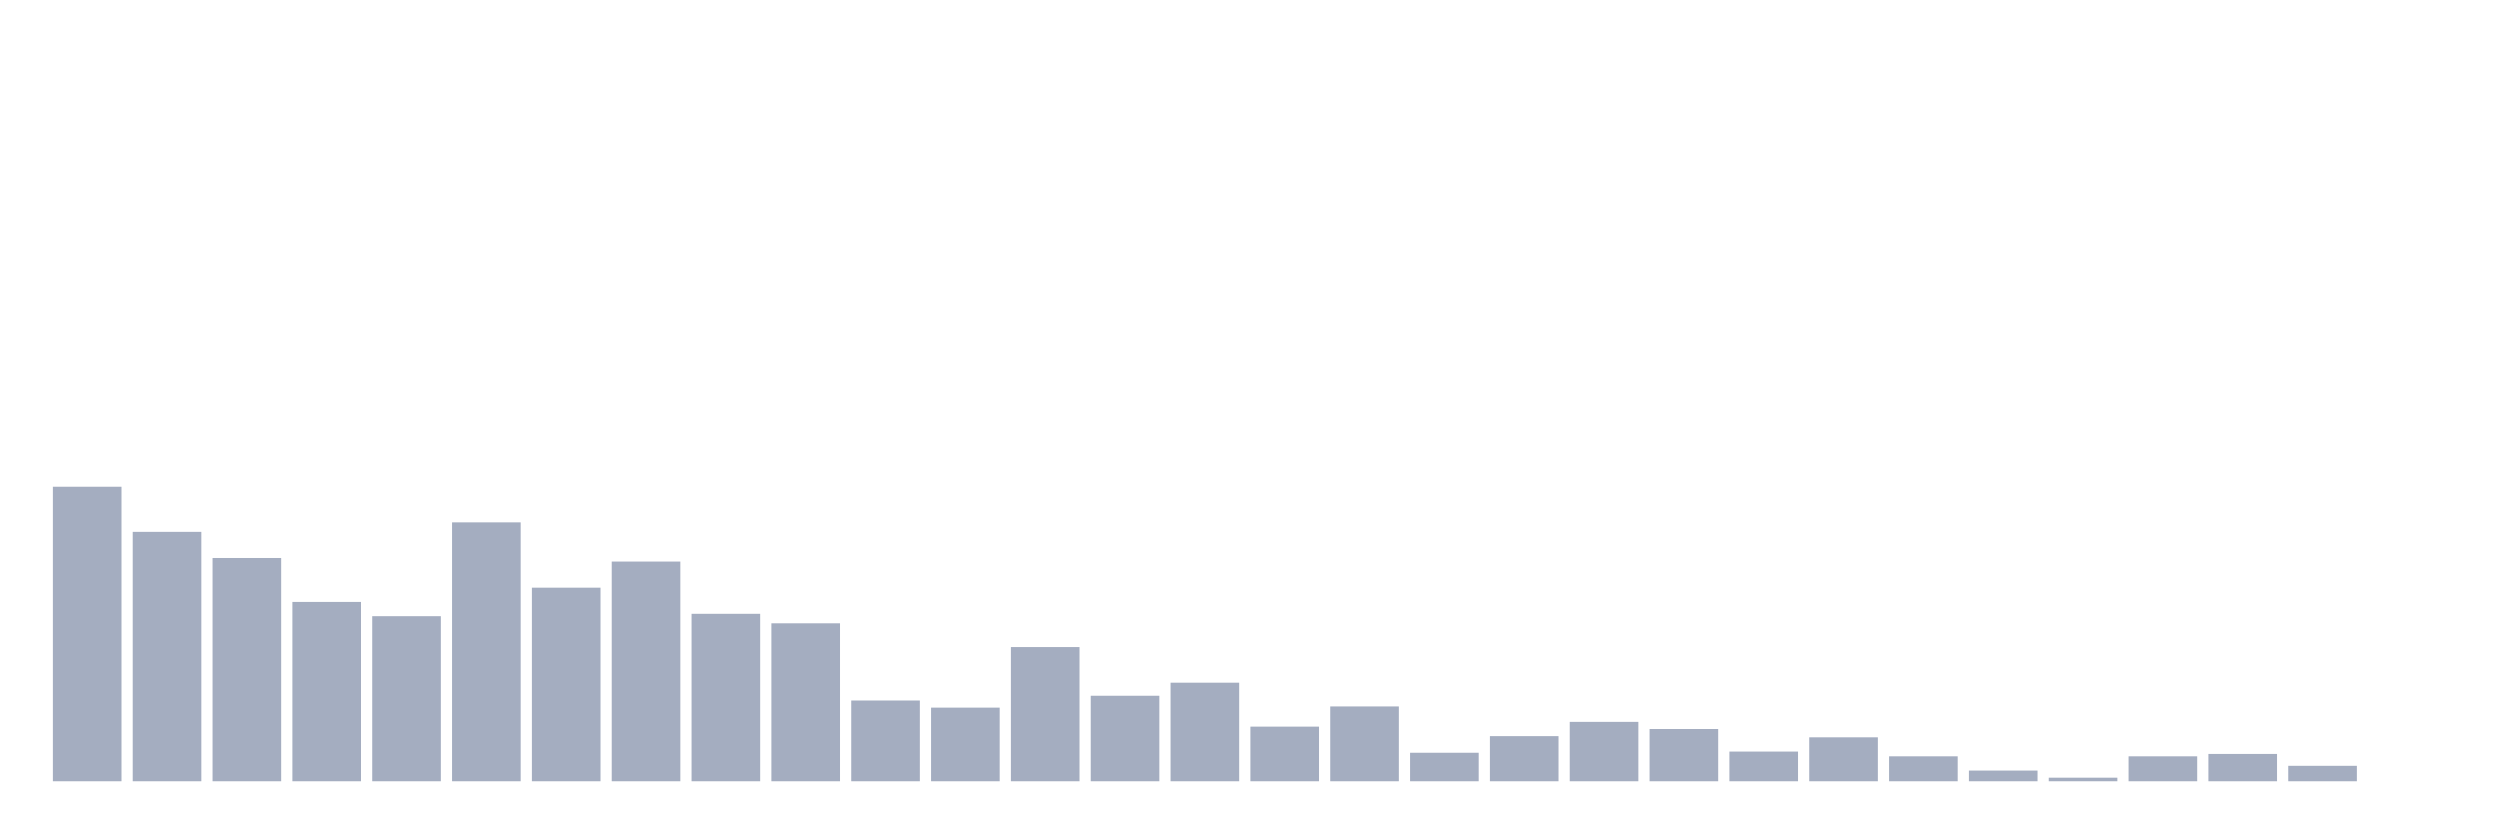
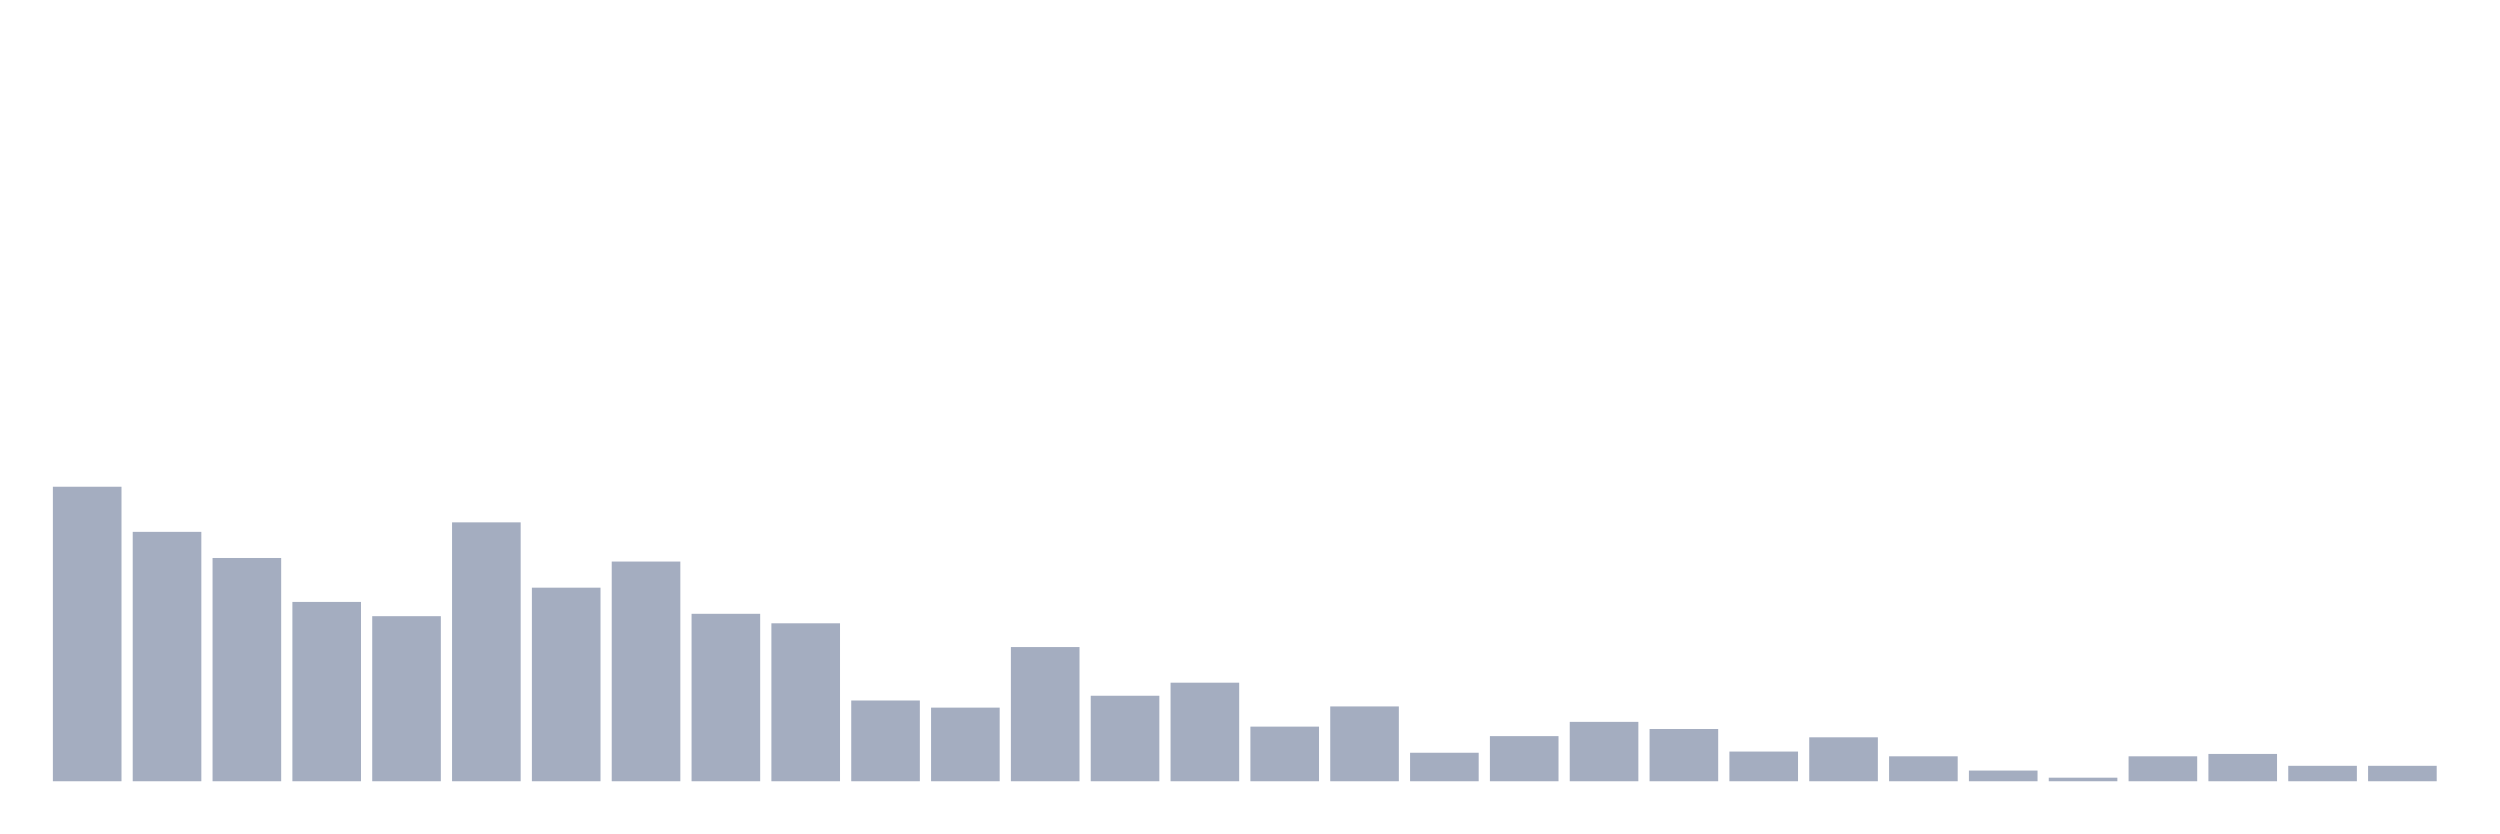
<svg xmlns="http://www.w3.org/2000/svg" viewBox="0 0 480 160">
  <g transform="translate(10,10)">
    <rect class="bar" x="0.153" width="13.175" y="83.453" height="56.547" fill="rgb(164,173,192)" />
    <rect class="bar" x="15.482" width="13.175" y="92.117" height="47.883" fill="rgb(164,173,192)" />
    <rect class="bar" x="30.81" width="13.175" y="97.134" height="42.866" fill="rgb(164,173,192)" />
    <rect class="bar" x="46.138" width="13.175" y="105.57" height="34.43" fill="rgb(164,173,192)" />
    <rect class="bar" x="61.466" width="13.175" y="108.306" height="31.694" fill="rgb(164,173,192)" />
    <rect class="bar" x="76.794" width="13.175" y="90.293" height="49.707" fill="rgb(164,173,192)" />
    <rect class="bar" x="92.123" width="13.175" y="102.834" height="37.166" fill="rgb(164,173,192)" />
    <rect class="bar" x="107.451" width="13.175" y="97.818" height="42.182" fill="rgb(164,173,192)" />
    <rect class="bar" x="122.779" width="13.175" y="107.85" height="32.15" fill="rgb(164,173,192)" />
    <rect class="bar" x="138.107" width="13.175" y="109.674" height="30.326" fill="rgb(164,173,192)" />
    <rect class="bar" x="153.436" width="13.175" y="124.495" height="15.505" fill="rgb(164,173,192)" />
    <rect class="bar" x="168.764" width="13.175" y="125.863" height="14.137" fill="rgb(164,173,192)" />
    <rect class="bar" x="184.092" width="13.175" y="114.235" height="25.765" fill="rgb(164,173,192)" />
    <rect class="bar" x="199.42" width="13.175" y="123.583" height="16.417" fill="rgb(164,173,192)" />
    <rect class="bar" x="214.748" width="13.175" y="121.075" height="18.925" fill="rgb(164,173,192)" />
    <rect class="bar" x="230.077" width="13.175" y="129.511" height="10.489" fill="rgb(164,173,192)" />
    <rect class="bar" x="245.405" width="13.175" y="125.635" height="14.365" fill="rgb(164,173,192)" />
    <rect class="bar" x="260.733" width="13.175" y="134.528" height="5.472" fill="rgb(164,173,192)" />
    <rect class="bar" x="276.061" width="13.175" y="131.336" height="8.664" fill="rgb(164,173,192)" />
    <rect class="bar" x="291.39" width="13.175" y="128.599" height="11.401" fill="rgb(164,173,192)" />
    <rect class="bar" x="306.718" width="13.175" y="129.967" height="10.033" fill="rgb(164,173,192)" />
    <rect class="bar" x="322.046" width="13.175" y="134.3" height="5.7" fill="rgb(164,173,192)" />
    <rect class="bar" x="337.374" width="13.175" y="131.564" height="8.436" fill="rgb(164,173,192)" />
    <rect class="bar" x="352.702" width="13.175" y="135.212" height="4.788" fill="rgb(164,173,192)" />
    <rect class="bar" x="368.031" width="13.175" y="137.948" height="2.052" fill="rgb(164,173,192)" />
    <rect class="bar" x="383.359" width="13.175" y="139.316" height="0.684" fill="rgb(164,173,192)" />
    <rect class="bar" x="398.687" width="13.175" y="135.212" height="4.788" fill="rgb(164,173,192)" />
    <rect class="bar" x="414.015" width="13.175" y="134.756" height="5.244" fill="rgb(164,173,192)" />
    <rect class="bar" x="429.344" width="13.175" y="137.036" height="2.964" fill="rgb(164,173,192)" />
-     <rect class="bar" x="444.672" width="13.175" y="140" height="0" fill="rgb(164,173,192)" />
+     <rect class="bar" x="444.672" width="13.175" y="137.036" height="2.964" fill="rgb(164,173,192)" />
  </g>
</svg>
